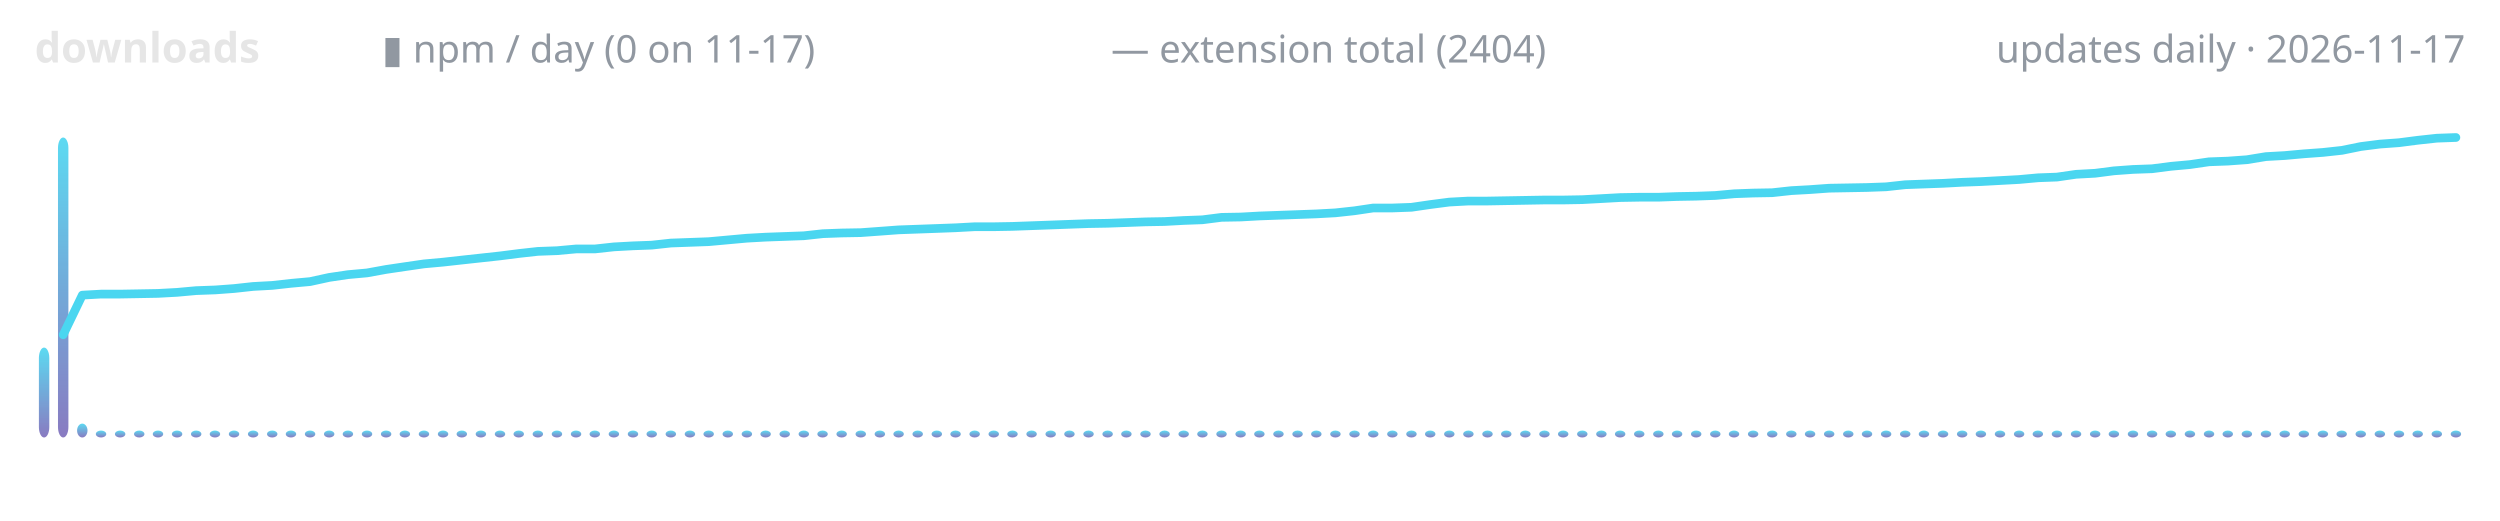
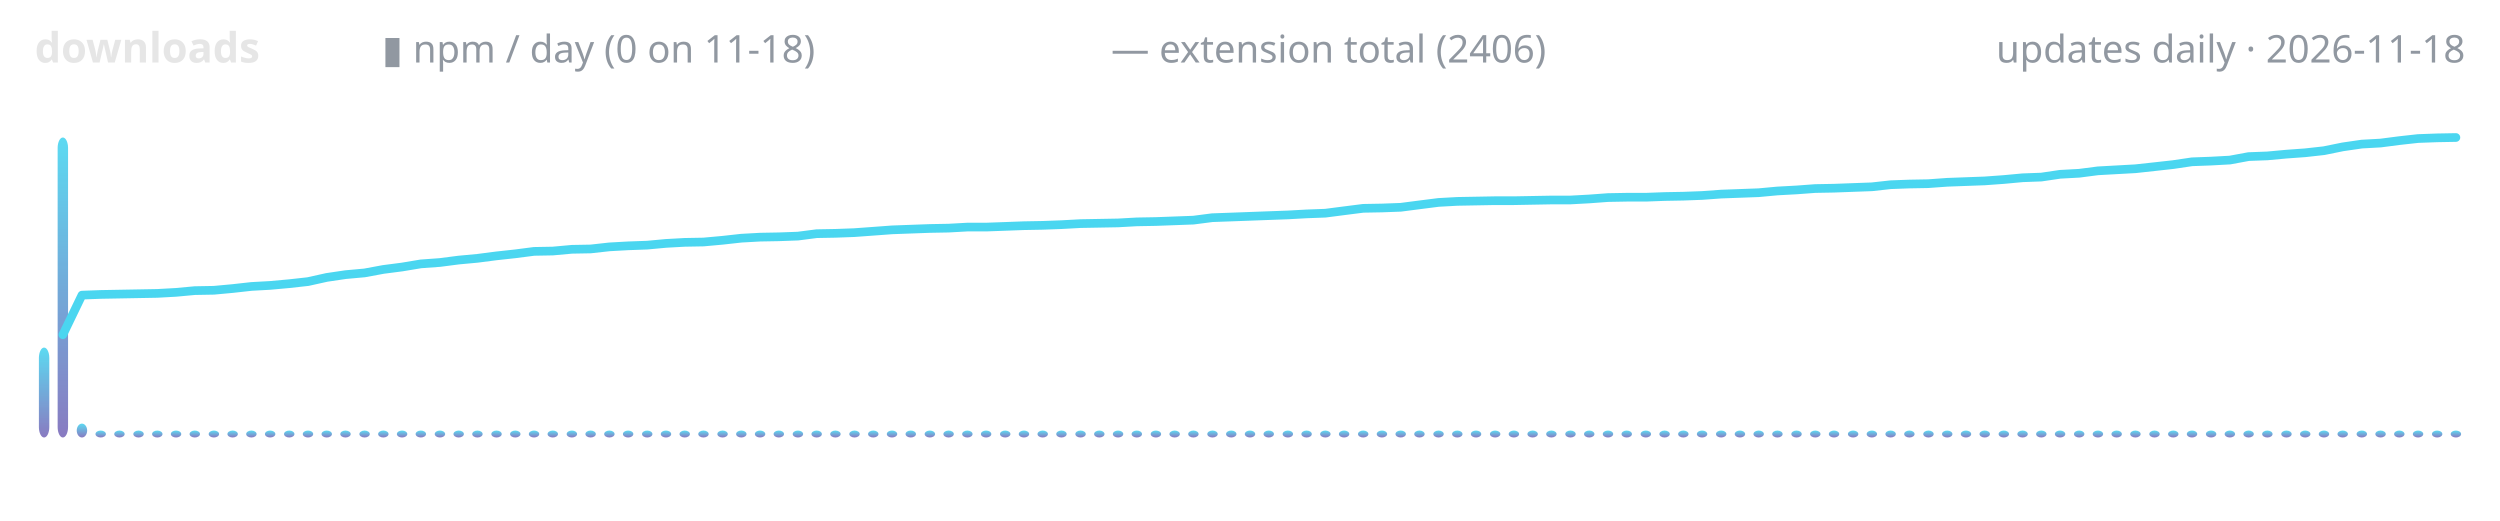
<svg xmlns="http://www.w3.org/2000/svg" width="720" height="150" viewBox="0 0 720 150" role="img" aria-label="lodestone downloads over time">
  <defs>
    <linearGradient id="g" x1="0" y1="1" x2="0" y2="0">
      <stop offset="0" stop-color="#7c6cba" />
      <stop offset="1" stop-color="#4ad6f0" />
    </linearGradient>
  </defs>
  <text x="10" y="18" font-family="ui-sans-serif,system-ui,sans-serif" font-size="12" font-weight="600" fill="#e6e6e6" text-anchor="start">downloads</text>
-   <text x="110" y="18" font-family="ui-sans-serif,system-ui,sans-serif" font-size="11" font-weight="400" fill="#9198a1" text-anchor="start">▮ npm / day (0 on 11-17)</text>
-   <text x="320" y="18" font-family="ui-sans-serif,system-ui,sans-serif" font-size="11" font-weight="400" fill="#9198a1" text-anchor="start">— extension total (2404)</text>
-   <text x="710" y="18" font-family="ui-sans-serif,system-ui,sans-serif" font-size="11" font-weight="400" fill="#9198a1" text-anchor="end">updates daily · 2026-11-17</text>
+   <text x="110" y="18" font-family="ui-sans-serif,system-ui,sans-serif" font-size="11" font-weight="400" fill="#9198a1" text-anchor="start">▮ npm / day (0 on 11-18)</text>
+   <text x="320" y="18" font-family="ui-sans-serif,system-ui,sans-serif" font-size="11" font-weight="400" fill="#9198a1" text-anchor="start">— extension total (2406)</text>
+   <text x="710" y="18" font-family="ui-sans-serif,system-ui,sans-serif" font-size="11" font-weight="400" fill="#9198a1" text-anchor="end">updates daily · 2026-11-18</text>
  <rect x="11.2" y="100.1" width="3.0" height="25.9" rx="3" fill="url(#g)" opacity="0.9" />
-   <rect x="16.7" y="39.6" width="3.0" height="86.4" rx="3" fill="url(#g)" opacity="0.9" />
-   <rect x="22.2" y="122.0" width="3.0" height="4.0" rx="3" fill="url(#g)" opacity="0.9" />
-   <rect x="27.6" y="124.0" width="3.0" height="2.0" rx="3" fill="url(#g)" opacity="0.9" />
-   <rect x="33.1" y="124.0" width="3.0" height="2.0" rx="3" fill="url(#g)" opacity="0.9" />
-   <rect x="38.6" y="124.0" width="3.0" height="2.0" rx="3" fill="url(#g)" opacity="0.9" />
-   <rect x="44.0" y="124.0" width="3.0" height="2.0" rx="3" fill="url(#g)" opacity="0.9" />
-   <rect x="49.5" y="124.0" width="3.0" height="2.0" rx="3" fill="url(#g)" opacity="0.9" />
-   <rect x="55.0" y="124.0" width="3.0" height="2.0" rx="3" fill="url(#g)" opacity="0.9" />
-   <rect x="60.4" y="124.0" width="3.0" height="2.0" rx="3" fill="url(#g)" opacity="0.9" />
-   <rect x="65.9" y="124.0" width="3.0" height="2.0" rx="3" fill="url(#g)" opacity="0.9" />
-   <rect x="71.4" y="124.0" width="3.0" height="2.0" rx="3" fill="url(#g)" opacity="0.9" />
-   <rect x="76.9" y="124.0" width="3.0" height="2.0" rx="3" fill="url(#g)" opacity="0.9" />
-   <rect x="82.3" y="124.0" width="3.0" height="2.0" rx="3" fill="url(#g)" opacity="0.9" />
-   <rect x="87.8" y="124.0" width="3.0" height="2.0" rx="3" fill="url(#g)" opacity="0.9" />
-   <rect x="93.3" y="124.0" width="3.0" height="2.0" rx="3" fill="url(#g)" opacity="0.9" />
-   <rect x="98.7" y="124.0" width="3.0" height="2.0" rx="3" fill="url(#g)" opacity="0.9" />
-   <rect x="104.2" y="124.0" width="3.0" height="2.0" rx="3" fill="url(#g)" opacity="0.9" />
-   <rect x="109.7" y="124.0" width="3.0" height="2.0" rx="3" fill="url(#g)" opacity="0.9" />
-   <rect x="115.1" y="124.0" width="3.0" height="2.0" rx="3" fill="url(#g)" opacity="0.9" />
-   <rect x="120.6" y="124.0" width="3.0" height="2.0" rx="3" fill="url(#g)" opacity="0.9" />
-   <rect x="126.1" y="124.0" width="3.0" height="2.0" rx="3" fill="url(#g)" opacity="0.9" />
-   <rect x="131.5" y="124.0" width="3.0" height="2.0" rx="3" fill="url(#g)" opacity="0.9" />
-   <rect x="137.0" y="124.0" width="3.0" height="2.0" rx="3" fill="url(#g)" opacity="0.9" />
-   <rect x="142.5" y="124.0" width="3.0" height="2.0" rx="3" fill="url(#g)" opacity="0.9" />
-   <rect x="147.9" y="124.0" width="3.0" height="2.0" rx="3" fill="url(#g)" opacity="0.9" />
-   <rect x="153.4" y="124.0" width="3.0" height="2.0" rx="3" fill="url(#g)" opacity="0.9" />
-   <rect x="158.9" y="124.0" width="3.0" height="2.0" rx="3" fill="url(#g)" opacity="0.9" />
-   <rect x="164.4" y="124.0" width="3.0" height="2.0" rx="3" fill="url(#g)" opacity="0.9" />
-   <rect x="169.8" y="124.0" width="3.0" height="2.0" rx="3" fill="url(#g)" opacity="0.9" />
-   <rect x="175.3" y="124.0" width="3.0" height="2.0" rx="3" fill="url(#g)" opacity="0.9" />
-   <rect x="180.8" y="124.0" width="3.0" height="2.0" rx="3" fill="url(#g)" opacity="0.9" />
-   <rect x="186.2" y="124.0" width="3.0" height="2.0" rx="3" fill="url(#g)" opacity="0.9" />
-   <rect x="191.7" y="124.0" width="3.0" height="2.0" rx="3" fill="url(#g)" opacity="0.9" />
-   <rect x="197.2" y="124.0" width="3.0" height="2.0" rx="3" fill="url(#g)" opacity="0.9" />
-   <rect x="202.6" y="124.0" width="3.0" height="2.0" rx="3" fill="url(#g)" opacity="0.9" />
-   <rect x="208.1" y="124.0" width="3.0" height="2.0" rx="3" fill="url(#g)" opacity="0.9" />
-   <rect x="213.6" y="124.0" width="3.0" height="2.0" rx="3" fill="url(#g)" opacity="0.9" />
-   <rect x="219.0" y="124.0" width="3.0" height="2.0" rx="3" fill="url(#g)" opacity="0.9" />
-   <rect x="224.5" y="124.0" width="3.0" height="2.0" rx="3" fill="url(#g)" opacity="0.9" />
-   <rect x="230.0" y="124.0" width="3.0" height="2.0" rx="3" fill="url(#g)" opacity="0.9" />
-   <rect x="235.4" y="124.0" width="3.0" height="2.0" rx="3" fill="url(#g)" opacity="0.9" />
-   <rect x="240.9" y="124.0" width="3.0" height="2.0" rx="3" fill="url(#g)" opacity="0.9" />
-   <rect x="246.4" y="124.0" width="3.0" height="2.0" rx="3" fill="url(#g)" opacity="0.9" />
-   <rect x="251.9" y="124.0" width="3.0" height="2.0" rx="3" fill="url(#g)" opacity="0.9" />
-   <rect x="257.3" y="124.0" width="3.0" height="2.0" rx="3" fill="url(#g)" opacity="0.9" />
-   <rect x="262.8" y="124.0" width="3.0" height="2.0" rx="3" fill="url(#g)" opacity="0.9" />
-   <rect x="268.3" y="124.0" width="3.0" height="2.0" rx="3" fill="url(#g)" opacity="0.9" />
-   <rect x="273.7" y="124.0" width="3.0" height="2.0" rx="3" fill="url(#g)" opacity="0.9" />
-   <rect x="279.2" y="124.0" width="3.0" height="2.0" rx="3" fill="url(#g)" opacity="0.9" />
-   <rect x="284.7" y="124.0" width="3.0" height="2.0" rx="3" fill="url(#g)" opacity="0.9" />
-   <rect x="290.1" y="124.0" width="3.0" height="2.0" rx="3" fill="url(#g)" opacity="0.9" />
-   <rect x="295.6" y="124.0" width="3.0" height="2.0" rx="3" fill="url(#g)" opacity="0.9" />
-   <rect x="301.1" y="124.0" width="3.0" height="2.0" rx="3" fill="url(#g)" opacity="0.9" />
-   <rect x="306.5" y="124.0" width="3.0" height="2.0" rx="3" fill="url(#g)" opacity="0.9" />
-   <rect x="312.0" y="124.0" width="3.0" height="2.0" rx="3" fill="url(#g)" opacity="0.9" />
-   <rect x="317.5" y="124.0" width="3.0" height="2.0" rx="3" fill="url(#g)" opacity="0.9" />
-   <rect x="322.9" y="124.0" width="3.0" height="2.0" rx="3" fill="url(#g)" opacity="0.9" />
-   <rect x="328.4" y="124.0" width="3.0" height="2.0" rx="3" fill="url(#g)" opacity="0.9" />
-   <rect x="333.9" y="124.0" width="3.0" height="2.0" rx="3" fill="url(#g)" opacity="0.9" />
-   <rect x="339.4" y="124.0" width="3.0" height="2.0" rx="3" fill="url(#g)" opacity="0.9" />
-   <rect x="344.8" y="124.0" width="3.0" height="2.0" rx="3" fill="url(#g)" opacity="0.9" />
-   <rect x="350.3" y="124.0" width="3.0" height="2.0" rx="3" fill="url(#g)" opacity="0.9" />
-   <rect x="355.8" y="124.0" width="3.0" height="2.0" rx="3" fill="url(#g)" opacity="0.9" />
-   <rect x="361.2" y="124.0" width="3.0" height="2.0" rx="3" fill="url(#g)" opacity="0.9" />
-   <rect x="366.7" y="124.0" width="3.0" height="2.0" rx="3" fill="url(#g)" opacity="0.9" />
-   <rect x="372.2" y="124.0" width="3.0" height="2.0" rx="3" fill="url(#g)" opacity="0.9" />
-   <rect x="377.6" y="124.0" width="3.0" height="2.0" rx="3" fill="url(#g)" opacity="0.9" />
-   <rect x="383.1" y="124.0" width="3.0" height="2.0" rx="3" fill="url(#g)" opacity="0.9" />
-   <rect x="388.6" y="124.0" width="3.0" height="2.0" rx="3" fill="url(#g)" opacity="0.9" />
-   <rect x="394.0" y="124.0" width="3.0" height="2.0" rx="3" fill="url(#g)" opacity="0.9" />
-   <rect x="399.5" y="124.0" width="3.0" height="2.0" rx="3" fill="url(#g)" opacity="0.9" />
-   <rect x="405.0" y="124.0" width="3.0" height="2.0" rx="3" fill="url(#g)" opacity="0.9" />
-   <rect x="410.4" y="124.0" width="3.0" height="2.0" rx="3" fill="url(#g)" opacity="0.9" />
-   <rect x="415.9" y="124.0" width="3.0" height="2.0" rx="3" fill="url(#g)" opacity="0.9" />
-   <rect x="421.4" y="124.0" width="3.0" height="2.0" rx="3" fill="url(#g)" opacity="0.9" />
-   <rect x="426.9" y="124.0" width="3.0" height="2.0" rx="3" fill="url(#g)" opacity="0.9" />
-   <rect x="432.3" y="124.0" width="3.0" height="2.0" rx="3" fill="url(#g)" opacity="0.9" />
-   <rect x="437.8" y="124.0" width="3.0" height="2.0" rx="3" fill="url(#g)" opacity="0.9" />
-   <rect x="443.3" y="124.0" width="3.0" height="2.0" rx="3" fill="url(#g)" opacity="0.9" />
-   <rect x="448.7" y="124.0" width="3.0" height="2.0" rx="3" fill="url(#g)" opacity="0.9" />
-   <rect x="454.2" y="124.0" width="3.0" height="2.0" rx="3" fill="url(#g)" opacity="0.9" />
-   <rect x="459.7" y="124.0" width="3.0" height="2.0" rx="3" fill="url(#g)" opacity="0.9" />
-   <rect x="465.1" y="124.0" width="3.0" height="2.0" rx="3" fill="url(#g)" opacity="0.9" />
-   <rect x="470.6" y="124.0" width="3.0" height="2.0" rx="3" fill="url(#g)" opacity="0.9" />
-   <rect x="476.1" y="124.0" width="3.0" height="2.0" rx="3" fill="url(#g)" opacity="0.9" />
-   <rect x="481.5" y="124.0" width="3.0" height="2.0" rx="3" fill="url(#g)" opacity="0.9" />
-   <rect x="487.0" y="124.0" width="3.0" height="2.0" rx="3" fill="url(#g)" opacity="0.9" />
-   <rect x="492.5" y="124.0" width="3.0" height="2.0" rx="3" fill="url(#g)" opacity="0.9" />
-   <rect x="497.9" y="124.0" width="3.0" height="2.0" rx="3" fill="url(#g)" opacity="0.9" />
-   <rect x="503.4" y="124.0" width="3.0" height="2.0" rx="3" fill="url(#g)" opacity="0.9" />
-   <rect x="508.9" y="124.0" width="3.0" height="2.0" rx="3" fill="url(#g)" opacity="0.9" />
-   <rect x="514.4" y="124.0" width="3.0" height="2.0" rx="3" fill="url(#g)" opacity="0.9" />
-   <rect x="519.8" y="124.0" width="3.0" height="2.0" rx="3" fill="url(#g)" opacity="0.9" />
-   <rect x="525.3" y="124.0" width="3.0" height="2.0" rx="3" fill="url(#g)" opacity="0.9" />
-   <rect x="530.8" y="124.0" width="3.0" height="2.0" rx="3" fill="url(#g)" opacity="0.9" />
-   <rect x="536.2" y="124.0" width="3.0" height="2.0" rx="3" fill="url(#g)" opacity="0.9" />
-   <rect x="541.7" y="124.0" width="3.0" height="2.0" rx="3" fill="url(#g)" opacity="0.9" />
-   <rect x="547.2" y="124.0" width="3.0" height="2.0" rx="3" fill="url(#g)" opacity="0.9" />
-   <rect x="552.6" y="124.0" width="3.0" height="2.0" rx="3" fill="url(#g)" opacity="0.9" />
-   <rect x="558.1" y="124.0" width="3.0" height="2.0" rx="3" fill="url(#g)" opacity="0.9" />
-   <rect x="563.6" y="124.0" width="3.0" height="2.0" rx="3" fill="url(#g)" opacity="0.9" />
-   <rect x="569.0" y="124.0" width="3.0" height="2.0" rx="3" fill="url(#g)" opacity="0.9" />
-   <rect x="574.5" y="124.0" width="3.0" height="2.0" rx="3" fill="url(#g)" opacity="0.9" />
-   <rect x="580.0" y="124.0" width="3.0" height="2.0" rx="3" fill="url(#g)" opacity="0.9" />
-   <rect x="585.4" y="124.0" width="3.0" height="2.0" rx="3" fill="url(#g)" opacity="0.9" />
-   <rect x="590.9" y="124.0" width="3.0" height="2.0" rx="3" fill="url(#g)" opacity="0.9" />
-   <rect x="596.4" y="124.0" width="3.0" height="2.0" rx="3" fill="url(#g)" opacity="0.9" />
-   <rect x="601.9" y="124.0" width="3.0" height="2.0" rx="3" fill="url(#g)" opacity="0.9" />
-   <rect x="607.3" y="124.0" width="3.0" height="2.0" rx="3" fill="url(#g)" opacity="0.9" />
-   <rect x="612.8" y="124.0" width="3.0" height="2.0" rx="3" fill="url(#g)" opacity="0.9" />
-   <rect x="618.3" y="124.0" width="3.0" height="2.0" rx="3" fill="url(#g)" opacity="0.9" />
-   <rect x="623.7" y="124.0" width="3.0" height="2.0" rx="3" fill="url(#g)" opacity="0.9" />
-   <rect x="629.2" y="124.0" width="3.0" height="2.0" rx="3" fill="url(#g)" opacity="0.9" />
-   <rect x="634.7" y="124.0" width="3.0" height="2.0" rx="3" fill="url(#g)" opacity="0.9" />
-   <rect x="640.1" y="124.0" width="3.0" height="2.0" rx="3" fill="url(#g)" opacity="0.9" />
-   <rect x="645.6" y="124.0" width="3.0" height="2.0" rx="3" fill="url(#g)" opacity="0.9" />
-   <rect x="651.1" y="124.0" width="3.0" height="2.0" rx="3" fill="url(#g)" opacity="0.9" />
-   <rect x="656.5" y="124.0" width="3.0" height="2.0" rx="3" fill="url(#g)" opacity="0.9" />
-   <rect x="662.0" y="124.0" width="3.0" height="2.0" rx="3" fill="url(#g)" opacity="0.9" />
-   <rect x="667.5" y="124.0" width="3.0" height="2.0" rx="3" fill="url(#g)" opacity="0.9" />
-   <rect x="672.9" y="124.0" width="3.0" height="2.0" rx="3" fill="url(#g)" opacity="0.9" />
-   <rect x="678.4" y="124.0" width="3.0" height="2.0" rx="3" fill="url(#g)" opacity="0.9" />
-   <rect x="683.9" y="124.0" width="3.0" height="2.0" rx="3" fill="url(#g)" opacity="0.9" />
-   <rect x="689.4" y="124.0" width="3.0" height="2.0" rx="3" fill="url(#g)" opacity="0.9" />
-   <rect x="694.8" y="124.0" width="3.0" height="2.0" rx="3" fill="url(#g)" opacity="0.9" />
-   <rect x="700.3" y="124.0" width="3.0" height="2.0" rx="3" fill="url(#g)" opacity="0.9" />
+   <rect x="16.6" y="39.6" width="3.0" height="86.4" rx="3" fill="url(#g)" opacity="0.9" />
+   <rect x="22.1" y="122.0" width="3.0" height="4.0" rx="3" fill="url(#g)" opacity="0.9" />
+   <rect x="27.5" y="124.0" width="3.0" height="2.0" rx="3" fill="url(#g)" opacity="0.9" />
+   <rect x="32.9" y="124.0" width="3.0" height="2.0" rx="3" fill="url(#g)" opacity="0.9" />
+   <rect x="38.4" y="124.0" width="3.0" height="2.0" rx="3" fill="url(#g)" opacity="0.9" />
+   <rect x="43.8" y="124.0" width="3.0" height="2.0" rx="3" fill="url(#g)" opacity="0.9" />
+   <rect x="49.2" y="124.0" width="3.0" height="2.0" rx="3" fill="url(#g)" opacity="0.9" />
+   <rect x="54.6" y="124.0" width="3.0" height="2.0" rx="3" fill="url(#g)" opacity="0.9" />
+   <rect x="60.1" y="124.0" width="3.0" height="2.0" rx="3" fill="url(#g)" opacity="0.9" />
+   <rect x="65.5" y="124.0" width="3.0" height="2.0" rx="3" fill="url(#g)" opacity="0.9" />
+   <rect x="70.9" y="124.0" width="3.0" height="2.0" rx="3" fill="url(#g)" opacity="0.9" />
+   <rect x="76.3" y="124.0" width="3.0" height="2.0" rx="3" fill="url(#g)" opacity="0.9" />
+   <rect x="81.8" y="124.0" width="3.0" height="2.0" rx="3" fill="url(#g)" opacity="0.9" />
+   <rect x="87.2" y="124.0" width="3.0" height="2.0" rx="3" fill="url(#g)" opacity="0.9" />
+   <rect x="92.6" y="124.0" width="3.0" height="2.0" rx="3" fill="url(#g)" opacity="0.9" />
+   <rect x="98.0" y="124.0" width="3.0" height="2.0" rx="3" fill="url(#g)" opacity="0.9" />
+   <rect x="103.5" y="124.0" width="3.0" height="2.0" rx="3" fill="url(#g)" opacity="0.9" />
+   <rect x="108.9" y="124.0" width="3.0" height="2.0" rx="3" fill="url(#g)" opacity="0.9" />
+   <rect x="114.3" y="124.0" width="3.0" height="2.0" rx="3" fill="url(#g)" opacity="0.9" />
+   <rect x="119.7" y="124.0" width="3.0" height="2.0" rx="3" fill="url(#g)" opacity="0.9" />
+   <rect x="125.2" y="124.0" width="3.0" height="2.0" rx="3" fill="url(#g)" opacity="0.9" />
+   <rect x="130.6" y="124.0" width="3.0" height="2.0" rx="3" fill="url(#g)" opacity="0.9" />
+   <rect x="136.0" y="124.0" width="3.0" height="2.0" rx="3" fill="url(#g)" opacity="0.9" />
+   <rect x="141.5" y="124.0" width="3.0" height="2.0" rx="3" fill="url(#g)" opacity="0.9" />
+   <rect x="146.9" y="124.0" width="3.0" height="2.0" rx="3" fill="url(#g)" opacity="0.9" />
+   <rect x="152.3" y="124.0" width="3.0" height="2.0" rx="3" fill="url(#g)" opacity="0.9" />
+   <rect x="157.7" y="124.0" width="3.0" height="2.0" rx="3" fill="url(#g)" opacity="0.9" />
+   <rect x="163.2" y="124.0" width="3.0" height="2.0" rx="3" fill="url(#g)" opacity="0.9" />
+   <rect x="168.6" y="124.0" width="3.0" height="2.0" rx="3" fill="url(#g)" opacity="0.9" />
+   <rect x="174.0" y="124.0" width="3.0" height="2.0" rx="3" fill="url(#g)" opacity="0.9" />
+   <rect x="179.4" y="124.0" width="3.0" height="2.0" rx="3" fill="url(#g)" opacity="0.9" />
+   <rect x="184.9" y="124.0" width="3.0" height="2.0" rx="3" fill="url(#g)" opacity="0.9" />
+   <rect x="190.3" y="124.0" width="3.0" height="2.0" rx="3" fill="url(#g)" opacity="0.9" />
+   <rect x="195.7" y="124.0" width="3.0" height="2.0" rx="3" fill="url(#g)" opacity="0.9" />
+   <rect x="201.1" y="124.0" width="3.0" height="2.0" rx="3" fill="url(#g)" opacity="0.9" />
+   <rect x="206.6" y="124.0" width="3.0" height="2.0" rx="3" fill="url(#g)" opacity="0.9" />
+   <rect x="212.0" y="124.0" width="3.0" height="2.0" rx="3" fill="url(#g)" opacity="0.9" />
+   <rect x="217.4" y="124.0" width="3.0" height="2.0" rx="3" fill="url(#g)" opacity="0.9" />
+   <rect x="222.8" y="124.0" width="3.0" height="2.0" rx="3" fill="url(#g)" opacity="0.9" />
+   <rect x="228.3" y="124.0" width="3.0" height="2.0" rx="3" fill="url(#g)" opacity="0.9" />
+   <rect x="233.7" y="124.0" width="3.0" height="2.0" rx="3" fill="url(#g)" opacity="0.9" />
+   <rect x="239.1" y="124.0" width="3.0" height="2.0" rx="3" fill="url(#g)" opacity="0.9" />
+   <rect x="244.6" y="124.0" width="3.0" height="2.0" rx="3" fill="url(#g)" opacity="0.9" />
+   <rect x="250.0" y="124.0" width="3.0" height="2.0" rx="3" fill="url(#g)" opacity="0.9" />
+   <rect x="255.4" y="124.0" width="3.0" height="2.0" rx="3" fill="url(#g)" opacity="0.9" />
+   <rect x="260.8" y="124.0" width="3.0" height="2.0" rx="3" fill="url(#g)" opacity="0.9" />
+   <rect x="266.3" y="124.0" width="3.0" height="2.0" rx="3" fill="url(#g)" opacity="0.9" />
+   <rect x="271.7" y="124.0" width="3.0" height="2.0" rx="3" fill="url(#g)" opacity="0.9" />
+   <rect x="277.1" y="124.0" width="3.0" height="2.0" rx="3" fill="url(#g)" opacity="0.9" />
+   <rect x="282.5" y="124.0" width="3.0" height="2.0" rx="3" fill="url(#g)" opacity="0.9" />
+   <rect x="288.0" y="124.0" width="3.0" height="2.0" rx="3" fill="url(#g)" opacity="0.9" />
+   <rect x="293.4" y="124.0" width="3.0" height="2.0" rx="3" fill="url(#g)" opacity="0.9" />
+   <rect x="298.8" y="124.0" width="3.0" height="2.0" rx="3" fill="url(#g)" opacity="0.9" />
+   <rect x="304.2" y="124.0" width="3.0" height="2.0" rx="3" fill="url(#g)" opacity="0.9" />
+   <rect x="309.7" y="124.0" width="3.0" height="2.0" rx="3" fill="url(#g)" opacity="0.9" />
+   <rect x="315.1" y="124.0" width="3.0" height="2.0" rx="3" fill="url(#g)" opacity="0.9" />
+   <rect x="320.5" y="124.0" width="3.0" height="2.0" rx="3" fill="url(#g)" opacity="0.9" />
+   <rect x="325.9" y="124.0" width="3.0" height="2.0" rx="3" fill="url(#g)" opacity="0.9" />
+   <rect x="331.4" y="124.0" width="3.0" height="2.0" rx="3" fill="url(#g)" opacity="0.9" />
+   <rect x="336.8" y="124.0" width="3.0" height="2.0" rx="3" fill="url(#g)" opacity="0.9" />
+   <rect x="342.2" y="124.0" width="3.0" height="2.0" rx="3" fill="url(#g)" opacity="0.9" />
+   <rect x="347.7" y="124.0" width="3.0" height="2.0" rx="3" fill="url(#g)" opacity="0.9" />
+   <rect x="353.1" y="124.0" width="3.0" height="2.0" rx="3" fill="url(#g)" opacity="0.9" />
+   <rect x="358.5" y="124.0" width="3.0" height="2.0" rx="3" fill="url(#g)" opacity="0.9" />
+   <rect x="363.9" y="124.0" width="3.0" height="2.0" rx="3" fill="url(#g)" opacity="0.9" />
+   <rect x="369.4" y="124.0" width="3.0" height="2.0" rx="3" fill="url(#g)" opacity="0.9" />
+   <rect x="374.8" y="124.0" width="3.0" height="2.0" rx="3" fill="url(#g)" opacity="0.9" />
+   <rect x="380.2" y="124.0" width="3.0" height="2.0" rx="3" fill="url(#g)" opacity="0.9" />
+   <rect x="385.6" y="124.0" width="3.0" height="2.0" rx="3" fill="url(#g)" opacity="0.9" />
+   <rect x="391.1" y="124.0" width="3.0" height="2.0" rx="3" fill="url(#g)" opacity="0.9" />
+   <rect x="396.5" y="124.0" width="3.0" height="2.0" rx="3" fill="url(#g)" opacity="0.9" />
+   <rect x="401.9" y="124.0" width="3.0" height="2.0" rx="3" fill="url(#g)" opacity="0.9" />
+   <rect x="407.3" y="124.0" width="3.0" height="2.0" rx="3" fill="url(#g)" opacity="0.9" />
+   <rect x="412.8" y="124.0" width="3.0" height="2.0" rx="3" fill="url(#g)" opacity="0.9" />
+   <rect x="418.2" y="124.0" width="3.0" height="2.0" rx="3" fill="url(#g)" opacity="0.9" />
+   <rect x="423.6" y="124.0" width="3.0" height="2.0" rx="3" fill="url(#g)" opacity="0.9" />
+   <rect x="429.1" y="124.0" width="3.0" height="2.0" rx="3" fill="url(#g)" opacity="0.9" />
+   <rect x="434.5" y="124.0" width="3.0" height="2.0" rx="3" fill="url(#g)" opacity="0.9" />
+   <rect x="439.9" y="124.0" width="3.0" height="2.0" rx="3" fill="url(#g)" opacity="0.9" />
+   <rect x="445.3" y="124.0" width="3.0" height="2.0" rx="3" fill="url(#g)" opacity="0.9" />
+   <rect x="450.8" y="124.0" width="3.0" height="2.0" rx="3" fill="url(#g)" opacity="0.9" />
+   <rect x="456.2" y="124.0" width="3.0" height="2.0" rx="3" fill="url(#g)" opacity="0.9" />
+   <rect x="461.6" y="124.0" width="3.0" height="2.0" rx="3" fill="url(#g)" opacity="0.9" />
+   <rect x="467.0" y="124.0" width="3.0" height="2.0" rx="3" fill="url(#g)" opacity="0.9" />
+   <rect x="472.5" y="124.0" width="3.0" height="2.0" rx="3" fill="url(#g)" opacity="0.9" />
+   <rect x="477.9" y="124.0" width="3.0" height="2.0" rx="3" fill="url(#g)" opacity="0.9" />
+   <rect x="483.3" y="124.0" width="3.0" height="2.0" rx="3" fill="url(#g)" opacity="0.9" />
+   <rect x="488.7" y="124.0" width="3.0" height="2.0" rx="3" fill="url(#g)" opacity="0.9" />
+   <rect x="494.2" y="124.0" width="3.0" height="2.0" rx="3" fill="url(#g)" opacity="0.9" />
+   <rect x="499.6" y="124.0" width="3.0" height="2.0" rx="3" fill="url(#g)" opacity="0.9" />
+   <rect x="505.0" y="124.0" width="3.0" height="2.0" rx="3" fill="url(#g)" opacity="0.9" />
+   <rect x="510.4" y="124.0" width="3.0" height="2.0" rx="3" fill="url(#g)" opacity="0.9" />
+   <rect x="515.9" y="124.0" width="3.0" height="2.0" rx="3" fill="url(#g)" opacity="0.9" />
+   <rect x="521.3" y="124.0" width="3.0" height="2.0" rx="3" fill="url(#g)" opacity="0.9" />
+   <rect x="526.7" y="124.0" width="3.0" height="2.0" rx="3" fill="url(#g)" opacity="0.9" />
+   <rect x="532.2" y="124.0" width="3.0" height="2.0" rx="3" fill="url(#g)" opacity="0.9" />
+   <rect x="537.6" y="124.0" width="3.0" height="2.0" rx="3" fill="url(#g)" opacity="0.9" />
+   <rect x="543.0" y="124.0" width="3.0" height="2.0" rx="3" fill="url(#g)" opacity="0.9" />
+   <rect x="548.4" y="124.0" width="3.0" height="2.0" rx="3" fill="url(#g)" opacity="0.9" />
+   <rect x="553.9" y="124.0" width="3.0" height="2.0" rx="3" fill="url(#g)" opacity="0.9" />
+   <rect x="559.3" y="124.0" width="3.0" height="2.0" rx="3" fill="url(#g)" opacity="0.9" />
+   <rect x="564.7" y="124.0" width="3.0" height="2.0" rx="3" fill="url(#g)" opacity="0.9" />
+   <rect x="570.1" y="124.0" width="3.0" height="2.0" rx="3" fill="url(#g)" opacity="0.9" />
+   <rect x="575.6" y="124.0" width="3.0" height="2.0" rx="3" fill="url(#g)" opacity="0.9" />
+   <rect x="581.0" y="124.0" width="3.0" height="2.0" rx="3" fill="url(#g)" opacity="0.9" />
+   <rect x="586.4" y="124.0" width="3.0" height="2.0" rx="3" fill="url(#g)" opacity="0.9" />
+   <rect x="591.8" y="124.0" width="3.0" height="2.0" rx="3" fill="url(#g)" opacity="0.9" />
+   <rect x="597.3" y="124.0" width="3.0" height="2.0" rx="3" fill="url(#g)" opacity="0.9" />
+   <rect x="602.7" y="124.0" width="3.0" height="2.0" rx="3" fill="url(#g)" opacity="0.9" />
+   <rect x="608.1" y="124.0" width="3.0" height="2.0" rx="3" fill="url(#g)" opacity="0.9" />
+   <rect x="613.5" y="124.0" width="3.0" height="2.0" rx="3" fill="url(#g)" opacity="0.9" />
+   <rect x="619.0" y="124.0" width="3.0" height="2.0" rx="3" fill="url(#g)" opacity="0.9" />
+   <rect x="624.4" y="124.0" width="3.0" height="2.0" rx="3" fill="url(#g)" opacity="0.9" />
+   <rect x="629.8" y="124.0" width="3.0" height="2.0" rx="3" fill="url(#g)" opacity="0.9" />
+   <rect x="635.3" y="124.0" width="3.0" height="2.0" rx="3" fill="url(#g)" opacity="0.9" />
+   <rect x="640.7" y="124.0" width="3.0" height="2.0" rx="3" fill="url(#g)" opacity="0.9" />
+   <rect x="646.1" y="124.0" width="3.0" height="2.0" rx="3" fill="url(#g)" opacity="0.9" />
+   <rect x="651.5" y="124.0" width="3.0" height="2.0" rx="3" fill="url(#g)" opacity="0.9" />
+   <rect x="657.0" y="124.0" width="3.0" height="2.0" rx="3" fill="url(#g)" opacity="0.9" />
+   <rect x="662.4" y="124.0" width="3.0" height="2.0" rx="3" fill="url(#g)" opacity="0.9" />
+   <rect x="667.8" y="124.0" width="3.0" height="2.0" rx="3" fill="url(#g)" opacity="0.9" />
+   <rect x="673.2" y="124.0" width="3.0" height="2.0" rx="3" fill="url(#g)" opacity="0.9" />
+   <rect x="678.7" y="124.0" width="3.0" height="2.0" rx="3" fill="url(#g)" opacity="0.9" />
+   <rect x="684.1" y="124.0" width="3.0" height="2.0" rx="3" fill="url(#g)" opacity="0.9" />
+   <rect x="689.5" y="124.0" width="3.0" height="2.0" rx="3" fill="url(#g)" opacity="0.9" />
+   <rect x="694.9" y="124.0" width="3.0" height="2.0" rx="3" fill="url(#g)" opacity="0.9" />
+   <rect x="700.4" y="124.0" width="3.0" height="2.0" rx="3" fill="url(#g)" opacity="0.9" />
  <rect x="705.8" y="124.0" width="3.0" height="2.0" rx="3" fill="url(#g)" opacity="0.9" />
-   <polyline points="18.2,96.4 23.7,85.0 29.1,84.7 34.6,84.7 40.1,84.6 45.5,84.5 51.0,84.2 56.5,83.7 62.0,83.5 67.4,83.1 72.9,82.5 78.4,82.2 83.8,81.6 89.3,81.1 94.8,79.9 100.2,79.1 105.7,78.6 111.2,77.6 116.6,76.8 122.1,76.0 127.6,75.5 133.0,74.9 138.5,74.3 144.0,73.7 149.5,73.0 154.9,72.4 160.4,72.2 165.9,71.7 171.3,71.7 176.8,71.1 182.3,70.8 187.7,70.6 193.2,70.0 198.7,69.8 204.1,69.6 209.6,69.1 215.1,68.6 220.5,68.3 226.0,68.1 231.5,67.9 237.0,67.3 242.4,67.1 247.9,67.0 253.4,66.6 258.8,66.2 264.3,66.0 269.8,65.8 275.2,65.6 280.7,65.3 286.2,65.3 291.6,65.2 297.1,65.0 302.6,64.8 308.0,64.6 313.5,64.4 319.0,64.3 324.5,64.1 329.9,63.9 335.4,63.8 340.9,63.5 346.3,63.3 351.8,62.6 357.3,62.5 362.7,62.2 368.2,62.0 373.7,61.8 379.1,61.6 384.6,61.3 390.1,60.7 395.5,59.9 401.0,59.9 406.5,59.7 412.0,58.9 417.4,58.2 422.9,57.9 428.4,57.9 433.8,57.8 439.3,57.7 444.8,57.6 450.2,57.6 455.7,57.5 461.2,57.2 466.6,56.9 472.1,56.8 477.6,56.8 483.0,56.6 488.5,56.5 494.0,56.3 499.5,55.8 504.9,55.6 510.4,55.5 515.9,54.9 521.3,54.6 526.8,54.2 532.3,54.1 537.7,54.0 543.2,53.8 548.7,53.2 554.1,53.0 559.6,52.8 565.1,52.5 570.5,52.3 576.0,52.0 581.5,51.7 587.0,51.2 592.4,51.0 597.9,50.2 603.4,49.9 608.8,49.2 614.3,48.8 619.8,48.6 625.2,47.9 630.7,47.4 636.2,46.6 641.6,46.4 647.1,46.0 652.6,45.1 658.0,44.8 663.5,44.3 669.0,43.9 674.5,43.3 679.9,42.2 685.4,41.5 690.9,41.1 696.3,40.4 701.8,39.8 707.3,39.6" fill="none" stroke="#4ad6f0" stroke-width="2.5" stroke-linecap="round" stroke-linejoin="round" />
+   <polyline points="18.1,96.4 23.6,85.0 29.0,84.8 34.4,84.7 39.8,84.6 45.3,84.5 50.7,84.2 56.1,83.7 61.6,83.6 67.0,83.1 72.4,82.5 77.8,82.2 83.3,81.7 88.7,81.1 94.1,79.9 99.5,79.1 105.0,78.6 110.4,77.6 115.8,76.9 121.2,76.0 126.7,75.6 132.1,74.9 137.5,74.4 142.9,73.7 148.4,73.1 153.8,72.4 159.2,72.3 164.7,71.8 170.1,71.7 175.5,71.1 180.9,70.8 186.4,70.6 191.8,70.1 197.2,69.8 202.6,69.7 208.1,69.2 213.5,68.6 218.9,68.3 224.3,68.2 229.8,68.0 235.2,67.3 240.6,67.2 246.0,67.0 251.5,66.6 256.9,66.2 262.3,66.0 267.8,65.8 273.2,65.7 278.6,65.4 284.0,65.4 289.5,65.2 294.9,65.0 300.3,64.9 305.7,64.7 311.2,64.4 316.6,64.3 322.0,64.2 327.4,63.9 332.9,63.8 338.3,63.6 343.7,63.4 349.1,62.7 354.6,62.5 360.0,62.3 365.4,62.1 370.9,61.9 376.3,61.6 381.7,61.4 387.1,60.7 392.6,60.0 398.0,59.9 403.4,59.7 408.8,59.0 414.3,58.3 419.7,58.0 425.1,57.9 430.5,57.8 436.0,57.8 441.4,57.7 446.8,57.6 452.2,57.6 457.7,57.3 463.1,56.9 468.5,56.8 474.0,56.8 479.4,56.6 484.8,56.5 490.2,56.3 495.7,55.9 501.1,55.7 506.5,55.5 511.9,55.0 517.4,54.7 522.8,54.3 528.2,54.2 533.6,54.0 539.1,53.8 544.5,53.2 549.9,53.0 555.3,52.9 560.8,52.5 566.2,52.3 571.6,52.1 577.1,51.7 582.5,51.2 587.9,51.0 593.3,50.2 598.8,49.9 604.2,49.2 609.6,48.9 615.0,48.6 620.5,48.0 625.9,47.4 631.3,46.6 636.7,46.4 642.2,46.1 647.6,45.1 653.0,44.9 658.4,44.4 663.9,44.0 669.3,43.4 674.7,42.3 680.2,41.5 685.6,41.2 691.0,40.5 696.4,39.9 701.9,39.7 707.3,39.6" fill="none" stroke="#4ad6f0" stroke-width="2.5" stroke-linecap="round" stroke-linejoin="round" />
</svg>
